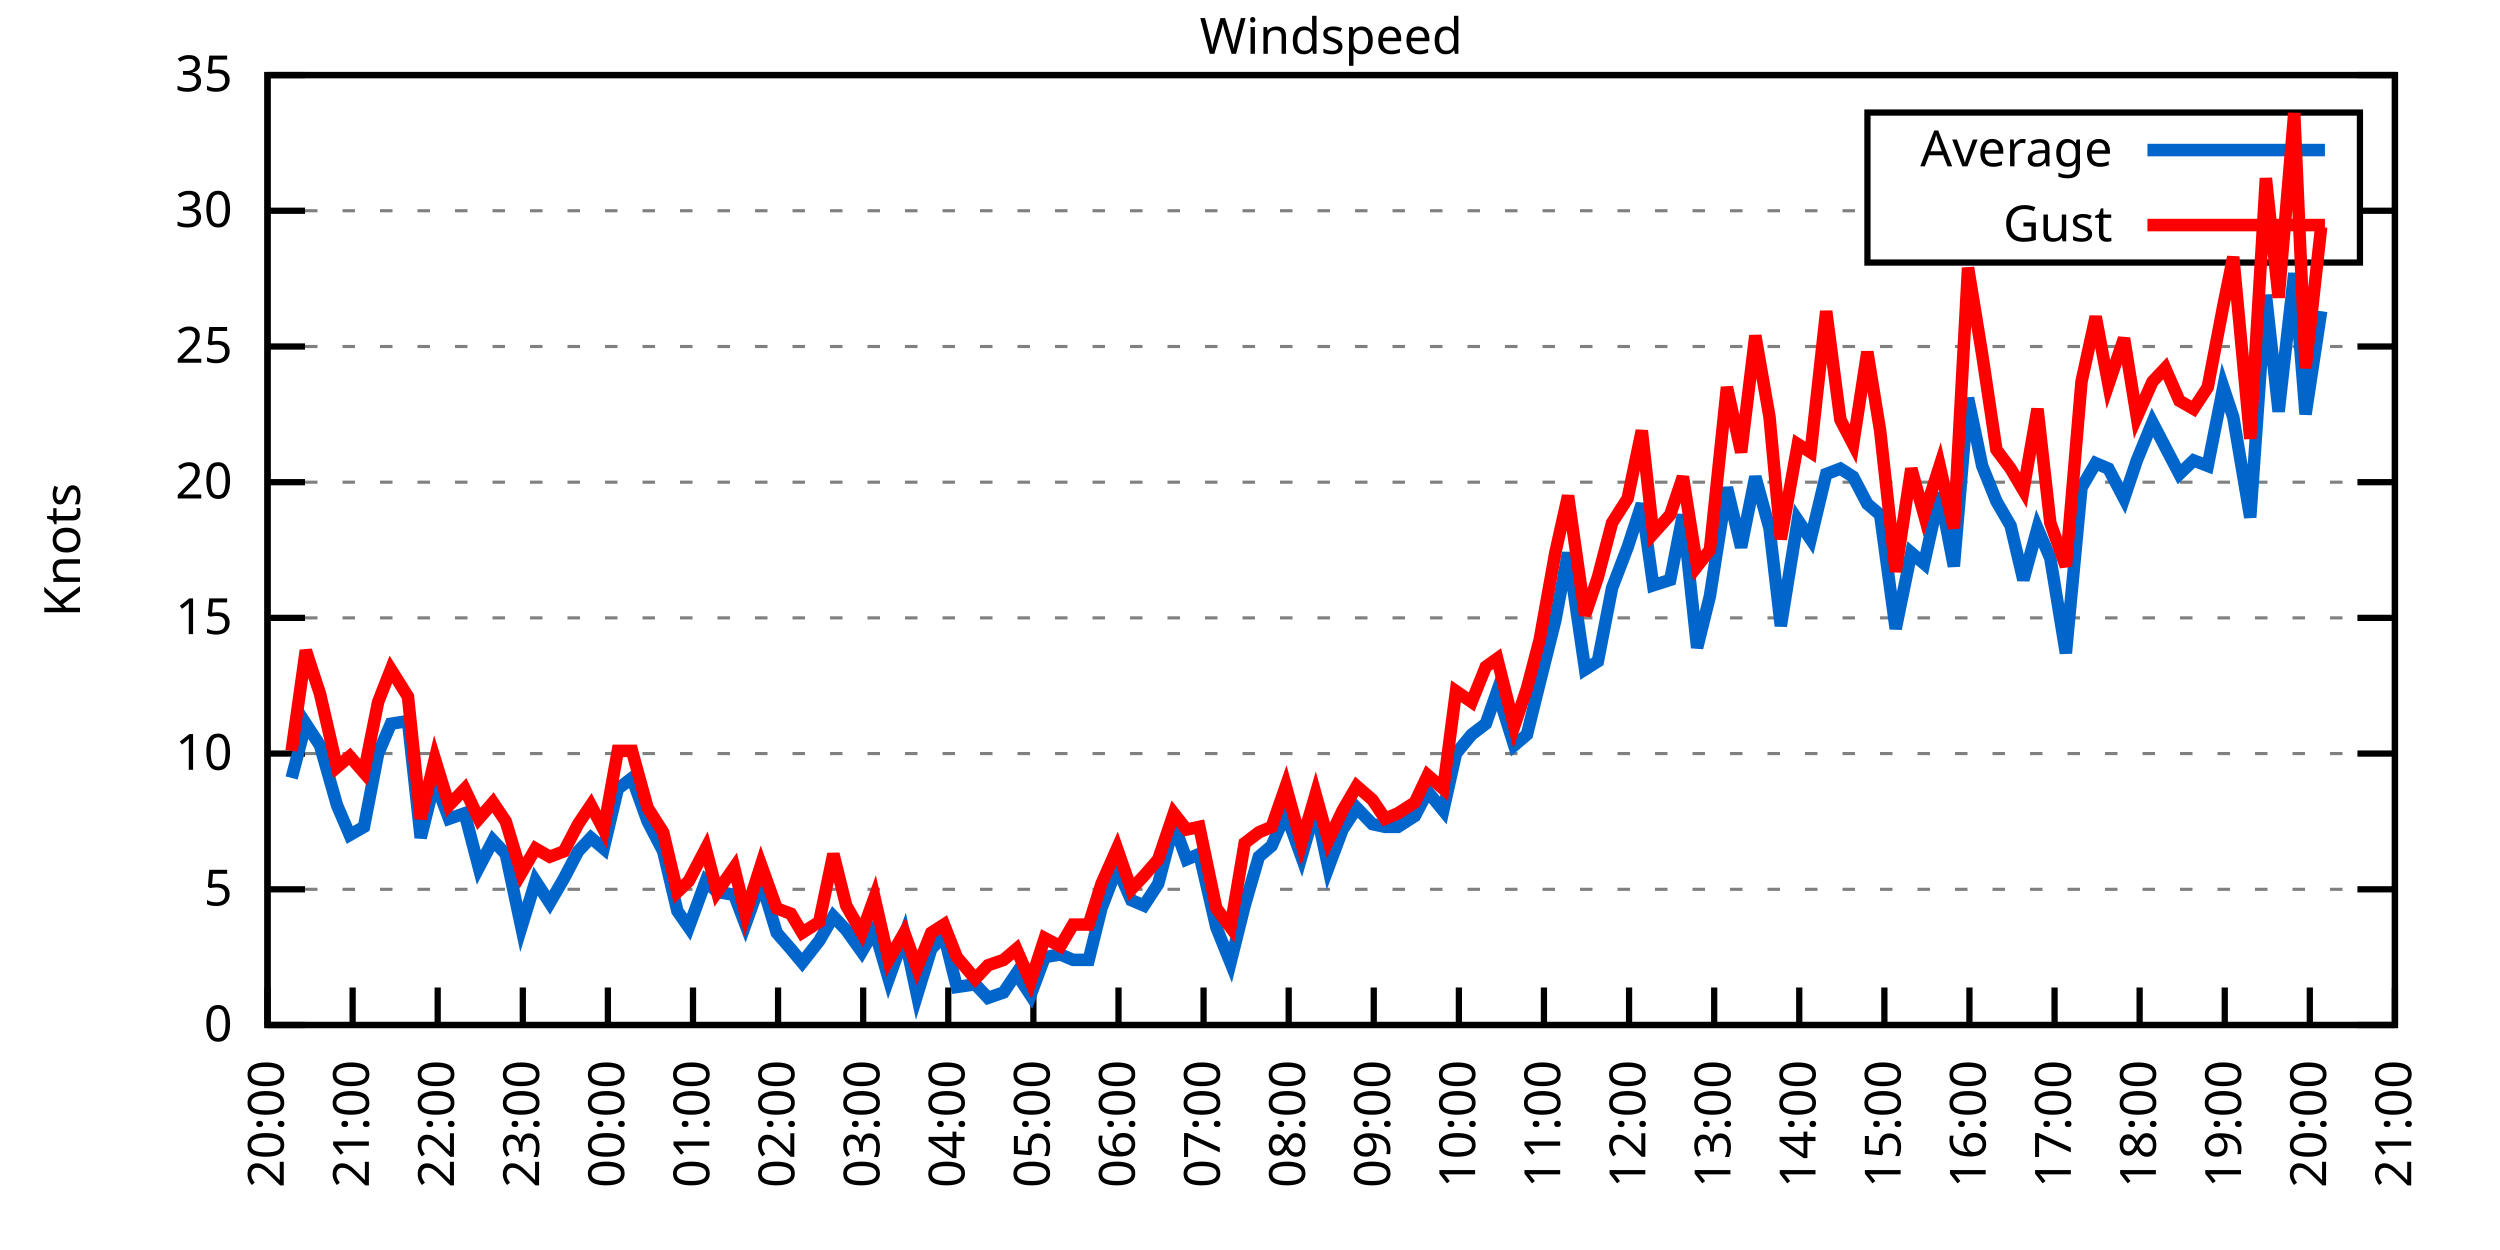
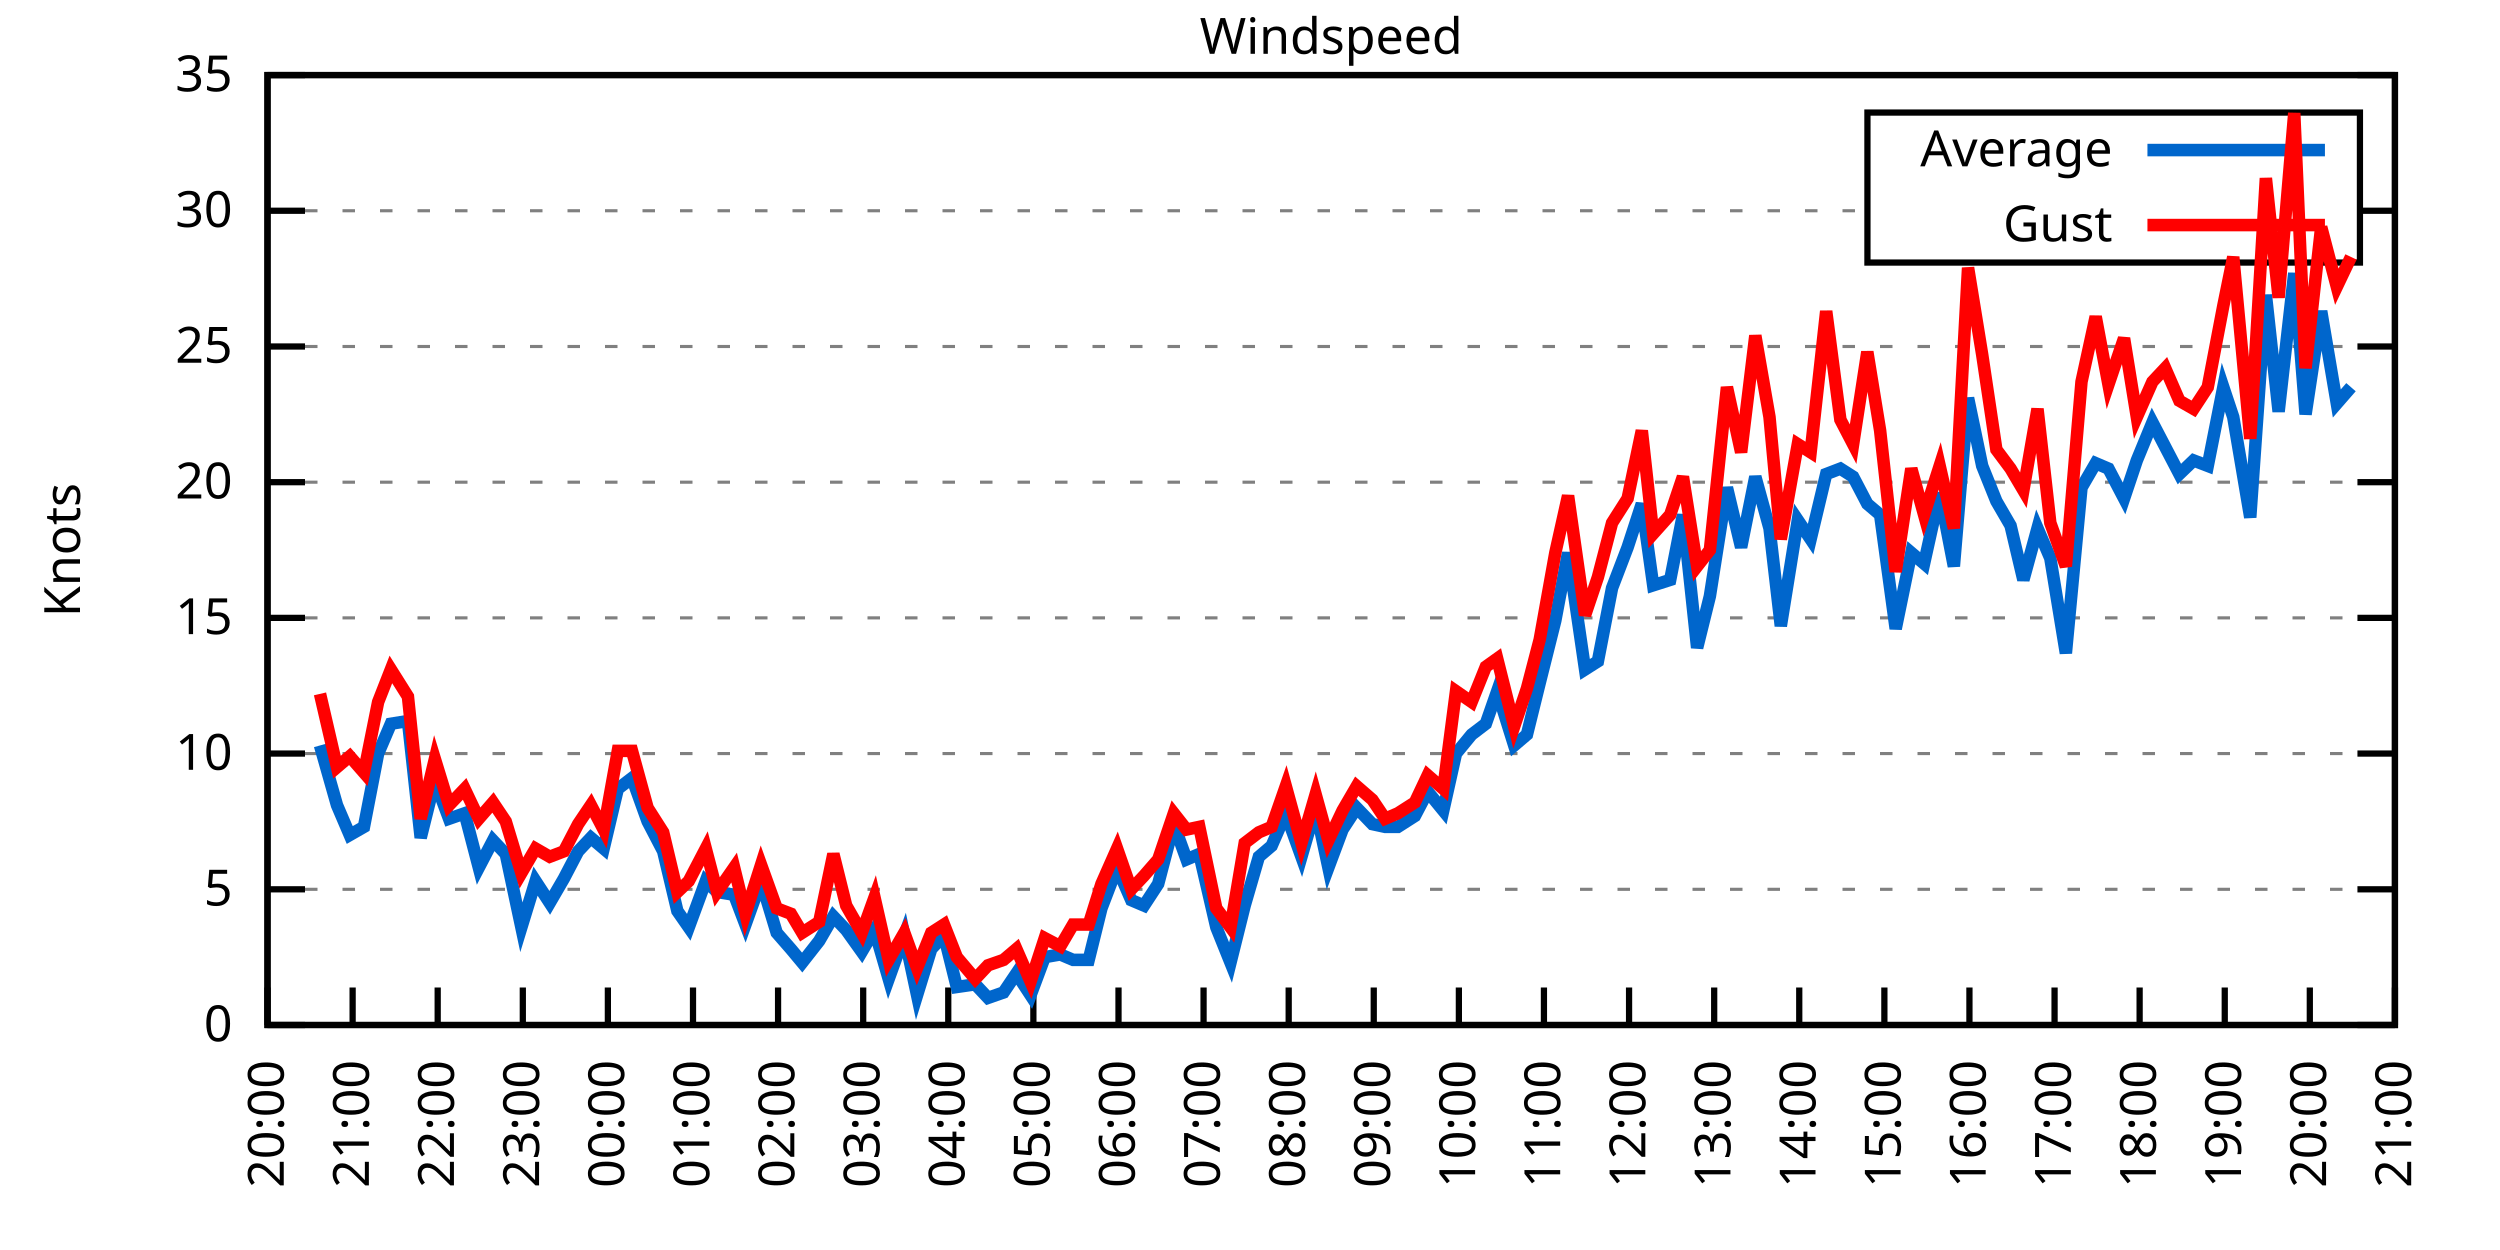
<svg xmlns="http://www.w3.org/2000/svg" xmlns:xlink="http://www.w3.org/1999/xlink" width="400" height="200" viewBox="0 0 400 200">
  <g id="gnuplot_canvas">
    <rect x="0" y="0" width="400" height="200" fill="none" />
    <defs>
      <circle id="gpDot" r="0.5" stroke-width="0.5" stroke="currentColor" />
      <path id="gpPt0" stroke-width="0.333" stroke="currentColor" d="M-1,0 h2 M0,-1 v2" />
      <path id="gpPt1" stroke-width="0.333" stroke="currentColor" d="M-1,-1 L1,1 M1,-1 L-1,1" />
      <path id="gpPt2" stroke-width="0.333" stroke="currentColor" d="M-1,0 L1,0 M0,-1 L0,1 M-1,-1 L1,1 M-1,1 L1,-1" />
      <rect id="gpPt3" stroke-width="0.333" stroke="currentColor" x="-1" y="-1" width="2" height="2" />
      <rect id="gpPt4" stroke-width="0.333" stroke="currentColor" fill="currentColor" x="-1" y="-1" width="2" height="2" />
      <circle id="gpPt5" stroke-width="0.333" stroke="currentColor" cx="0" cy="0" r="1" />
      <use xlink:href="#gpPt5" id="gpPt6" fill="currentColor" stroke="none" />
      <path id="gpPt7" stroke-width="0.333" stroke="currentColor" d="M0,-1.33 L-1.33,0.67 L1.33,0.67 z" />
      <use xlink:href="#gpPt7" id="gpPt8" fill="currentColor" stroke="none" />
      <use xlink:href="#gpPt7" id="gpPt9" stroke="currentColor" transform="rotate(180)" />
      <use xlink:href="#gpPt9" id="gpPt10" fill="currentColor" stroke="none" />
      <use xlink:href="#gpPt3" id="gpPt11" stroke="currentColor" transform="rotate(45)" />
      <use xlink:href="#gpPt11" id="gpPt12" fill="currentColor" stroke="none" />
      <path id="gpPt13" stroke-width="0.333" stroke="currentColor" d="M0,1.330 L1.265,0.411 L0.782,-1.067 L-0.782,-1.076 L-1.265,0.411 z" />
      <use xlink:href="#gpPt13" id="gpPt14" fill="currentColor" stroke="none" />
      <filter id="textbox" filterUnits="objectBoundingBox" x="0" y="0" height="1" width="1">
        <feFlood flood-color="white" flood-opacity="1" result="bgnd" />
        <feComposite in="SourceGraphic" in2="bgnd" operator="atop" />
      </filter>
      <filter id="greybox" filterUnits="objectBoundingBox" x="0" y="0" height="1" width="1">
        <feFlood flood-color="lightgrey" flood-opacity="1" result="grey" />
        <feComposite in="SourceGraphic" in2="grey" operator="atop" />
      </filter>
    </defs>
    <g fill="none" color="white" stroke="currentColor" stroke-width="1.00" stroke-linecap="butt" stroke-linejoin="miter">
</g>
    <g fill="none" color="black" stroke="currentColor" stroke-width="1.00" stroke-linecap="butt" stroke-linejoin="miter">
      <g stroke="none" shape-rendering="crispEdges">
        <polygon fill="rgb(255, 255, 255)" points="42.80,164.00 383.18,164.00 383.18,12.02 42.80,12.02 " />
      </g>
    </g>
    <g fill="none" color="black" stroke="currentColor" stroke-width="1.00" stroke-linecap="butt" stroke-linejoin="miter">
</g>
    <g fill="none" color="black" stroke="black" stroke-width="0.50" stroke-linecap="butt" stroke-linejoin="miter">
</g>
    <g fill="none" color="gray" stroke="currentColor" stroke-width="0.50" stroke-linecap="butt" stroke-linejoin="miter">
      <path stroke="gray" stroke-dasharray="2,4" class="gridline" d="M42.80,164.00 L383.19,164.00  " />
    </g>
    <g fill="none" color="gray" stroke="gray" stroke-width="1.00" stroke-linecap="butt" stroke-linejoin="miter">
</g>
    <g fill="none" color="black" stroke="currentColor" stroke-width="1.00" stroke-linecap="butt" stroke-linejoin="miter">
      <path stroke="black" d="M42.80,164.00 L48.80,164.00 M383.19,164.00 L377.19,164.00  " />
      <g transform="translate(37.20,166.60)" stroke="none" fill="black" font-family="Sans" font-size="8.00" text-anchor="end">
        <text>
          <tspan font-family="Sans"> 0</tspan>
        </text>
      </g>
    </g>
    <g fill="none" color="black" stroke="currentColor" stroke-width="1.00" stroke-linecap="butt" stroke-linejoin="miter">
</g>
    <g fill="none" color="black" stroke="black" stroke-width="0.50" stroke-linecap="butt" stroke-linejoin="miter">
</g>
    <g fill="none" color="gray" stroke="currentColor" stroke-width="0.50" stroke-linecap="butt" stroke-linejoin="miter">
      <path stroke="gray" stroke-dasharray="2,4" class="gridline" d="M42.80,142.29 L383.19,142.29  " />
    </g>
    <g fill="none" color="gray" stroke="gray" stroke-width="1.00" stroke-linecap="butt" stroke-linejoin="miter">
</g>
    <g fill="none" color="black" stroke="currentColor" stroke-width="1.00" stroke-linecap="butt" stroke-linejoin="miter">
      <path stroke="black" d="M42.80,142.29 L48.80,142.29 M383.19,142.29 L377.19,142.29  " />
      <g transform="translate(37.20,144.89)" stroke="none" fill="black" font-family="Sans" font-size="8.00" text-anchor="end">
        <text>
          <tspan font-family="Sans"> 5</tspan>
        </text>
      </g>
    </g>
    <g fill="none" color="black" stroke="currentColor" stroke-width="1.00" stroke-linecap="butt" stroke-linejoin="miter">
</g>
    <g fill="none" color="black" stroke="black" stroke-width="0.50" stroke-linecap="butt" stroke-linejoin="miter">
</g>
    <g fill="none" color="gray" stroke="currentColor" stroke-width="0.50" stroke-linecap="butt" stroke-linejoin="miter">
      <path stroke="gray" stroke-dasharray="2,4" class="gridline" d="M42.80,120.57 L383.19,120.57  " />
    </g>
    <g fill="none" color="gray" stroke="gray" stroke-width="1.00" stroke-linecap="butt" stroke-linejoin="miter">
</g>
    <g fill="none" color="black" stroke="currentColor" stroke-width="1.00" stroke-linecap="butt" stroke-linejoin="miter">
      <path stroke="black" d="M42.80,120.57 L48.80,120.57 M383.19,120.57 L377.19,120.57  " />
      <g transform="translate(37.20,123.17)" stroke="none" fill="black" font-family="Sans" font-size="8.00" text-anchor="end">
        <text>
          <tspan font-family="Sans"> 10</tspan>
        </text>
      </g>
    </g>
    <g fill="none" color="black" stroke="currentColor" stroke-width="1.00" stroke-linecap="butt" stroke-linejoin="miter">
</g>
    <g fill="none" color="black" stroke="black" stroke-width="0.50" stroke-linecap="butt" stroke-linejoin="miter">
</g>
    <g fill="none" color="gray" stroke="currentColor" stroke-width="0.50" stroke-linecap="butt" stroke-linejoin="miter">
      <path stroke="gray" stroke-dasharray="2,4" class="gridline" d="M42.80,98.86 L383.19,98.86  " />
    </g>
    <g fill="none" color="gray" stroke="gray" stroke-width="1.00" stroke-linecap="butt" stroke-linejoin="miter">
</g>
    <g fill="none" color="black" stroke="currentColor" stroke-width="1.00" stroke-linecap="butt" stroke-linejoin="miter">
      <path stroke="black" d="M42.80,98.86 L48.80,98.86 M383.19,98.86 L377.19,98.86  " />
      <g transform="translate(37.20,101.46)" stroke="none" fill="black" font-family="Sans" font-size="8.00" text-anchor="end">
        <text>
          <tspan font-family="Sans"> 15</tspan>
        </text>
      </g>
    </g>
    <g fill="none" color="black" stroke="currentColor" stroke-width="1.00" stroke-linecap="butt" stroke-linejoin="miter">
</g>
    <g fill="none" color="black" stroke="black" stroke-width="0.50" stroke-linecap="butt" stroke-linejoin="miter">
</g>
    <g fill="none" color="gray" stroke="currentColor" stroke-width="0.50" stroke-linecap="butt" stroke-linejoin="miter">
      <path stroke="gray" stroke-dasharray="2,4" class="gridline" d="M42.80,77.15 L383.19,77.15  " />
    </g>
    <g fill="none" color="gray" stroke="gray" stroke-width="1.00" stroke-linecap="butt" stroke-linejoin="miter">
</g>
    <g fill="none" color="black" stroke="currentColor" stroke-width="1.00" stroke-linecap="butt" stroke-linejoin="miter">
      <path stroke="black" d="M42.80,77.15 L48.80,77.15 M383.19,77.15 L377.19,77.15  " />
      <g transform="translate(37.20,79.75)" stroke="none" fill="black" font-family="Sans" font-size="8.00" text-anchor="end">
        <text>
          <tspan font-family="Sans"> 20</tspan>
        </text>
      </g>
    </g>
    <g fill="none" color="black" stroke="currentColor" stroke-width="1.00" stroke-linecap="butt" stroke-linejoin="miter">
</g>
    <g fill="none" color="black" stroke="black" stroke-width="0.50" stroke-linecap="butt" stroke-linejoin="miter">
</g>
    <g fill="none" color="gray" stroke="currentColor" stroke-width="0.50" stroke-linecap="butt" stroke-linejoin="miter">
      <path stroke="gray" stroke-dasharray="2,4" class="gridline" d="M42.80,55.44 L383.19,55.44  " />
    </g>
    <g fill="none" color="gray" stroke="gray" stroke-width="1.00" stroke-linecap="butt" stroke-linejoin="miter">
</g>
    <g fill="none" color="black" stroke="currentColor" stroke-width="1.00" stroke-linecap="butt" stroke-linejoin="miter">
      <path stroke="black" d="M42.80,55.44 L48.80,55.44 M383.19,55.44 L377.19,55.44  " />
      <g transform="translate(37.20,58.04)" stroke="none" fill="black" font-family="Sans" font-size="8.00" text-anchor="end">
        <text>
          <tspan font-family="Sans"> 25</tspan>
        </text>
      </g>
    </g>
    <g fill="none" color="black" stroke="currentColor" stroke-width="1.00" stroke-linecap="butt" stroke-linejoin="miter">
</g>
    <g fill="none" color="black" stroke="black" stroke-width="0.50" stroke-linecap="butt" stroke-linejoin="miter">
</g>
    <g fill="none" color="gray" stroke="currentColor" stroke-width="0.50" stroke-linecap="butt" stroke-linejoin="miter">
      <path stroke="gray" stroke-dasharray="2,4" class="gridline" d="M42.80,33.72 L298.79,33.72 M377.59,33.72 L383.19,33.72  " />
    </g>
    <g fill="none" color="gray" stroke="gray" stroke-width="1.00" stroke-linecap="butt" stroke-linejoin="miter">
</g>
    <g fill="none" color="black" stroke="currentColor" stroke-width="1.00" stroke-linecap="butt" stroke-linejoin="miter">
      <path stroke="black" d="M42.80,33.72 L48.80,33.72 M383.19,33.72 L377.19,33.72  " />
      <g transform="translate(37.20,36.32)" stroke="none" fill="black" font-family="Sans" font-size="8.00" text-anchor="end">
        <text>
          <tspan font-family="Sans"> 30</tspan>
        </text>
      </g>
    </g>
    <g fill="none" color="black" stroke="currentColor" stroke-width="1.00" stroke-linecap="butt" stroke-linejoin="miter">
</g>
    <g fill="none" color="black" stroke="black" stroke-width="0.50" stroke-linecap="butt" stroke-linejoin="miter">
</g>
    <g fill="none" color="gray" stroke="currentColor" stroke-width="0.50" stroke-linecap="butt" stroke-linejoin="miter">
      <path stroke="gray" stroke-dasharray="2,4" class="gridline" d="M42.80,12.01 L383.19,12.01  " />
    </g>
    <g fill="none" color="gray" stroke="gray" stroke-width="1.00" stroke-linecap="butt" stroke-linejoin="miter">
</g>
    <g fill="none" color="black" stroke="currentColor" stroke-width="1.00" stroke-linecap="butt" stroke-linejoin="miter">
      <path stroke="black" d="M42.80,12.01 L48.80,12.01 M383.19,12.01 L377.19,12.01  " />
      <g transform="translate(37.20,14.61)" stroke="none" fill="black" font-family="Sans" font-size="8.00" text-anchor="end">
        <text>
          <tspan font-family="Sans"> 35</tspan>
        </text>
      </g>
    </g>
    <g fill="none" color="black" stroke="currentColor" stroke-width="1.00" stroke-linecap="butt" stroke-linejoin="miter">
      <path stroke="black" d="M42.80,164.00 L42.80,158.00  " />
      <g transform="translate(45.40,169.60) rotate(270.00)" stroke="none" fill="black" font-family="Sans" font-size="8.00" text-anchor="end">
        <text>
          <tspan font-family="Sans">20:00</tspan>
        </text>
      </g>
    </g>
    <g fill="none" color="black" stroke="currentColor" stroke-width="1.00" stroke-linecap="butt" stroke-linejoin="miter">
      <path stroke="black" d="M56.42,164.00 L56.42,158.00  " />
      <g transform="translate(59.02,169.60) rotate(270.00)" stroke="none" fill="black" font-family="Sans" font-size="8.00" text-anchor="end">
        <text>
          <tspan font-family="Sans">21:00</tspan>
        </text>
      </g>
    </g>
    <g fill="none" color="black" stroke="currentColor" stroke-width="1.00" stroke-linecap="butt" stroke-linejoin="miter">
      <path stroke="black" d="M70.03,164.00 L70.03,158.00  " />
      <g transform="translate(72.63,169.60) rotate(270.00)" stroke="none" fill="black" font-family="Sans" font-size="8.00" text-anchor="end">
        <text>
          <tspan font-family="Sans">22:00</tspan>
        </text>
      </g>
    </g>
    <g fill="none" color="black" stroke="currentColor" stroke-width="1.00" stroke-linecap="butt" stroke-linejoin="miter">
      <path stroke="black" d="M83.65,164.00 L83.65,158.00  " />
      <g transform="translate(86.25,169.60) rotate(270.00)" stroke="none" fill="black" font-family="Sans" font-size="8.00" text-anchor="end">
        <text>
          <tspan font-family="Sans">23:00</tspan>
        </text>
      </g>
    </g>
    <g fill="none" color="black" stroke="currentColor" stroke-width="1.00" stroke-linecap="butt" stroke-linejoin="miter">
      <path stroke="black" d="M97.26,164.00 L97.26,158.00  " />
      <g transform="translate(99.86,169.60) rotate(270.00)" stroke="none" fill="black" font-family="Sans" font-size="8.00" text-anchor="end">
        <text>
          <tspan font-family="Sans">00:00</tspan>
        </text>
      </g>
    </g>
    <g fill="none" color="black" stroke="currentColor" stroke-width="1.00" stroke-linecap="butt" stroke-linejoin="miter">
      <path stroke="black" d="M110.88,164.00 L110.88,158.00  " />
      <g transform="translate(113.48,169.60) rotate(270.00)" stroke="none" fill="black" font-family="Sans" font-size="8.00" text-anchor="end">
        <text>
          <tspan font-family="Sans">01:00</tspan>
        </text>
      </g>
    </g>
    <g fill="none" color="black" stroke="currentColor" stroke-width="1.00" stroke-linecap="butt" stroke-linejoin="miter">
      <path stroke="black" d="M124.49,164.00 L124.49,158.00  " />
      <g transform="translate(127.09,169.60) rotate(270.00)" stroke="none" fill="black" font-family="Sans" font-size="8.00" text-anchor="end">
        <text>
          <tspan font-family="Sans">02:00</tspan>
        </text>
      </g>
    </g>
    <g fill="none" color="black" stroke="currentColor" stroke-width="1.00" stroke-linecap="butt" stroke-linejoin="miter">
      <path stroke="black" d="M138.11,164.00 L138.11,158.00  " />
      <g transform="translate(140.71,169.60) rotate(270.00)" stroke="none" fill="black" font-family="Sans" font-size="8.00" text-anchor="end">
        <text>
          <tspan font-family="Sans">03:00</tspan>
        </text>
      </g>
    </g>
    <g fill="none" color="black" stroke="currentColor" stroke-width="1.00" stroke-linecap="butt" stroke-linejoin="miter">
      <path stroke="black" d="M151.72,164.00 L151.72,158.00  " />
      <g transform="translate(154.32,169.60) rotate(270.00)" stroke="none" fill="black" font-family="Sans" font-size="8.00" text-anchor="end">
        <text>
          <tspan font-family="Sans">04:00</tspan>
        </text>
      </g>
    </g>
    <g fill="none" color="black" stroke="currentColor" stroke-width="1.00" stroke-linecap="butt" stroke-linejoin="miter">
      <path stroke="black" d="M165.34,164.00 L165.34,158.00  " />
      <g transform="translate(167.94,169.60) rotate(270.00)" stroke="none" fill="black" font-family="Sans" font-size="8.00" text-anchor="end">
        <text>
          <tspan font-family="Sans">05:00</tspan>
        </text>
      </g>
    </g>
    <g fill="none" color="black" stroke="currentColor" stroke-width="1.00" stroke-linecap="butt" stroke-linejoin="miter">
      <path stroke="black" d="M178.96,164.00 L178.96,158.00  " />
      <g transform="translate(181.56,169.60) rotate(270.00)" stroke="none" fill="black" font-family="Sans" font-size="8.00" text-anchor="end">
        <text>
          <tspan font-family="Sans">06:00</tspan>
        </text>
      </g>
    </g>
    <g fill="none" color="black" stroke="currentColor" stroke-width="1.00" stroke-linecap="butt" stroke-linejoin="miter">
      <path stroke="black" d="M192.57,164.00 L192.57,158.00  " />
      <g transform="translate(195.17,169.60) rotate(270.00)" stroke="none" fill="black" font-family="Sans" font-size="8.00" text-anchor="end">
        <text>
          <tspan font-family="Sans">07:00</tspan>
        </text>
      </g>
    </g>
    <g fill="none" color="black" stroke="currentColor" stroke-width="1.00" stroke-linecap="butt" stroke-linejoin="miter">
      <path stroke="black" d="M206.19,164.00 L206.19,158.00  " />
      <g transform="translate(208.79,169.60) rotate(270.00)" stroke="none" fill="black" font-family="Sans" font-size="8.00" text-anchor="end">
        <text>
          <tspan font-family="Sans">08:00</tspan>
        </text>
      </g>
    </g>
    <g fill="none" color="black" stroke="currentColor" stroke-width="1.00" stroke-linecap="butt" stroke-linejoin="miter">
      <path stroke="black" d="M219.80,164.00 L219.80,158.00  " />
      <g transform="translate(222.40,169.60) rotate(270.00)" stroke="none" fill="black" font-family="Sans" font-size="8.00" text-anchor="end">
        <text>
          <tspan font-family="Sans">09:00</tspan>
        </text>
      </g>
    </g>
    <g fill="none" color="black" stroke="currentColor" stroke-width="1.00" stroke-linecap="butt" stroke-linejoin="miter">
      <path stroke="black" d="M233.42,164.00 L233.42,158.00  " />
      <g transform="translate(236.02,169.60) rotate(270.00)" stroke="none" fill="black" font-family="Sans" font-size="8.00" text-anchor="end">
        <text>
          <tspan font-family="Sans">10:00</tspan>
        </text>
      </g>
    </g>
    <g fill="none" color="black" stroke="currentColor" stroke-width="1.00" stroke-linecap="butt" stroke-linejoin="miter">
      <path stroke="black" d="M247.03,164.00 L247.03,158.00  " />
      <g transform="translate(249.63,169.60) rotate(270.00)" stroke="none" fill="black" font-family="Sans" font-size="8.00" text-anchor="end">
        <text>
          <tspan font-family="Sans">11:00</tspan>
        </text>
      </g>
    </g>
    <g fill="none" color="black" stroke="currentColor" stroke-width="1.00" stroke-linecap="butt" stroke-linejoin="miter">
      <path stroke="black" d="M260.65,164.00 L260.65,158.00  " />
      <g transform="translate(263.25,169.60) rotate(270.00)" stroke="none" fill="black" font-family="Sans" font-size="8.00" text-anchor="end">
        <text>
          <tspan font-family="Sans">12:00</tspan>
        </text>
      </g>
    </g>
    <g fill="none" color="black" stroke="currentColor" stroke-width="1.00" stroke-linecap="butt" stroke-linejoin="miter">
      <path stroke="black" d="M274.27,164.00 L274.27,158.00  " />
      <g transform="translate(276.87,169.60) rotate(270.00)" stroke="none" fill="black" font-family="Sans" font-size="8.00" text-anchor="end">
        <text>
          <tspan font-family="Sans">13:00</tspan>
        </text>
      </g>
    </g>
    <g fill="none" color="black" stroke="currentColor" stroke-width="1.00" stroke-linecap="butt" stroke-linejoin="miter">
      <path stroke="black" d="M287.88,164.00 L287.88,158.00  " />
      <g transform="translate(290.48,169.60) rotate(270.00)" stroke="none" fill="black" font-family="Sans" font-size="8.00" text-anchor="end">
        <text>
          <tspan font-family="Sans">14:00</tspan>
        </text>
      </g>
    </g>
    <g fill="none" color="black" stroke="currentColor" stroke-width="1.00" stroke-linecap="butt" stroke-linejoin="miter">
      <path stroke="black" d="M301.50,164.00 L301.50,158.00  " />
      <g transform="translate(304.10,169.60) rotate(270.00)" stroke="none" fill="black" font-family="Sans" font-size="8.00" text-anchor="end">
        <text>
          <tspan font-family="Sans">15:00</tspan>
        </text>
      </g>
    </g>
    <g fill="none" color="black" stroke="currentColor" stroke-width="1.00" stroke-linecap="butt" stroke-linejoin="miter">
      <path stroke="black" d="M315.11,164.00 L315.11,158.00  " />
      <g transform="translate(317.71,169.60) rotate(270.00)" stroke="none" fill="black" font-family="Sans" font-size="8.00" text-anchor="end">
        <text>
          <tspan font-family="Sans">16:00</tspan>
        </text>
      </g>
    </g>
    <g fill="none" color="black" stroke="currentColor" stroke-width="1.00" stroke-linecap="butt" stroke-linejoin="miter">
      <path stroke="black" d="M328.73,164.00 L328.73,158.00  " />
      <g transform="translate(331.33,169.60) rotate(270.00)" stroke="none" fill="black" font-family="Sans" font-size="8.00" text-anchor="end">
        <text>
          <tspan font-family="Sans">17:00</tspan>
        </text>
      </g>
    </g>
    <g fill="none" color="black" stroke="currentColor" stroke-width="1.00" stroke-linecap="butt" stroke-linejoin="miter">
      <path stroke="black" d="M342.34,164.00 L342.34,158.00  " />
      <g transform="translate(344.94,169.60) rotate(270.00)" stroke="none" fill="black" font-family="Sans" font-size="8.00" text-anchor="end">
        <text>
          <tspan font-family="Sans">18:00</tspan>
        </text>
      </g>
    </g>
    <g fill="none" color="black" stroke="currentColor" stroke-width="1.00" stroke-linecap="butt" stroke-linejoin="miter">
      <path stroke="black" d="M355.96,164.00 L355.96,158.00  " />
      <g transform="translate(358.56,169.60) rotate(270.00)" stroke="none" fill="black" font-family="Sans" font-size="8.00" text-anchor="end">
        <text>
          <tspan font-family="Sans">19:00</tspan>
        </text>
      </g>
    </g>
    <g fill="none" color="black" stroke="currentColor" stroke-width="1.00" stroke-linecap="butt" stroke-linejoin="miter">
      <path stroke="black" d="M369.57,164.00 L369.57,158.00  " />
      <g transform="translate(372.17,169.60) rotate(270.00)" stroke="none" fill="black" font-family="Sans" font-size="8.00" text-anchor="end">
        <text>
          <tspan font-family="Sans">20:00</tspan>
        </text>
      </g>
    </g>
    <g fill="none" color="black" stroke="currentColor" stroke-width="1.00" stroke-linecap="butt" stroke-linejoin="miter">
      <path stroke="black" d="M383.19,164.00 L383.19,158.00  " />
      <g transform="translate(385.79,169.60) rotate(270.00)" stroke="none" fill="black" font-family="Sans" font-size="8.00" text-anchor="end">
        <text>
          <tspan font-family="Sans">21:00</tspan>
        </text>
      </g>
    </g>
    <g fill="none" color="black" stroke="currentColor" stroke-width="1.00" stroke-linecap="butt" stroke-linejoin="miter">
</g>
    <g fill="none" color="black" stroke="currentColor" stroke-width="1.00" stroke-linecap="butt" stroke-linejoin="miter">
      <path stroke="black" d="M42.80,12.01 L42.80,164.00 L383.19,164.00 L383.19,12.01 L42.80,12.01 Z  " />
    </g>
    <g fill="none" color="black" stroke="currentColor" stroke-width="1.00" stroke-linecap="butt" stroke-linejoin="miter">
</g>
    <g fill="none" color="black" stroke="currentColor" stroke-width="1.00" stroke-linecap="butt" stroke-linejoin="miter">
      <path stroke="black" d="M298.79,42.01 L298.79,18.01 L377.59,18.01 L377.59,42.01 L298.79,42.01 Z  " />
    </g>
    <g id="Windspeed_plot_1">
      <g fill="none" color="white" stroke="black" stroke-width="2.00" stroke-linecap="butt" stroke-linejoin="miter">
</g>
      <g fill="none" color="black" stroke="currentColor" stroke-width="2.00" stroke-linecap="butt" stroke-linejoin="miter">
        <g transform="translate(337.99,26.61)" stroke="none" fill="black" font-family="Sans" font-size="8.00" text-anchor="end">
          <text>
            <tspan font-family="Sans">Average</tspan>
          </text>
        </g>
      </g>
      <g fill="none" color="black" stroke="currentColor" stroke-width="2.00" stroke-linecap="butt" stroke-linejoin="miter">
-         <path stroke="rgb(  0, 102, 204)" d="M343.59,24.01 L371.99,24.01 M46.66,124.48 L48.93,115.80 L51.20,119.27 L53.92,128.83 L55.96,133.60 L58.23,132.30   L60.50,120.57 L62.54,115.80 L65.27,115.36 L67.31,134.04 L69.58,124.92 L71.85,131.00 L74.34,130.13 L76.61,138.81   L78.88,134.47 L80.92,136.64 L83.42,148.37 L85.69,140.98 L87.96,144.46 L90.23,140.55 L92.50,136.21 L94.54,134.04   L96.58,135.77 L98.85,126.22 L101.12,124.48 L103.62,131.43 L106.11,136.21 L108.38,145.76 L110.20,148.37 L112.92,140.98   L114.74,142.72 L117.46,143.16 L119.27,147.93 L121.77,140.98 L124.27,149.24 L126.54,151.84 L128.35,154.01 L131.07,150.54   L133.34,146.63 L135.39,148.80 L137.88,152.28 L139.92,148.80 L142.19,156.62 L144.69,149.67 L146.73,159.22 L149.00,151.84   L151.04,149.67 L153.09,157.92 L156.04,157.49 L158.08,159.66 L160.57,158.79 L162.62,155.75 L164.89,159.22 L167.16,153.14   L169.65,152.71 L171.69,153.58 L174.19,153.58 L176.23,145.33 L178.73,138.81 L181.00,144.02 L183.04,144.89 L185.31,141.42   L187.81,131.86 L189.85,137.51 L191.89,136.64 L194.61,148.37 L196.88,154.01 L199.15,144.89 L201.42,137.08 L203.46,135.34   L205.73,130.13 L208.23,137.08 L210.50,129.26 L212.54,138.81 L214.81,132.73 L217.08,129.26 L219.58,131.86 L221.62,132.30   L223.66,132.30 L226.38,130.56 L228.43,126.65 L230.92,129.69 L232.96,120.57 L235.46,117.53 L237.73,115.80 L239.55,110.59   L242.27,119.27 L244.31,117.53 L246.35,109.28 L248.85,99.30 L250.89,88.44 L253.61,107.11 L255.66,105.81 L257.93,94.08   L260.42,87.57 L262.69,80.62 L264.51,93.65 L267.23,92.78 L269.27,82.36 L271.54,103.64 L273.58,95.39 L276.31,78.02   L278.58,87.57 L280.85,76.28 L283.12,84.53 L284.93,100.16 L287.65,83.23 L289.70,86.27 L292.19,75.85 L294.46,74.98   L296.50,76.28 L298.77,80.62 L300.82,82.36 L303.31,100.60 L305.81,88.44 L307.85,90.18 L310.35,78.89 L312.62,90.61   L314.89,63.69 L317.15,74.54 L319.42,80.19 L321.69,84.10 L323.74,92.78 L326.00,84.53 L328.05,89.31 L330.54,104.51   L333.04,78.02 L335.31,74.11 L337.35,74.98 L339.85,79.75 L341.89,73.67 L344.39,67.59 L346.43,71.50 L348.70,75.85   L350.97,73.67 L353.24,74.54 L355.73,61.95 L357.32,66.73 L360.04,82.79 L362.54,47.18 L364.58,65.86 L367.08,43.71   L368.89,66.29 L371.39,49.79  " />
+         <path stroke="rgb(  0, 102, 204)" d="M343.59,24.01 L371.99,24.01 M51.20,119.27 L53.92,128.83 L55.96,133.60 L58.23,132.30 L60.50,120.57 L62.54,115.80   L65.27,115.36 L67.31,134.04 L69.58,124.92 L71.85,131.00 L74.34,130.13 L76.61,138.81 L78.88,134.47 L80.92,136.64   L83.42,148.37 L85.69,140.98 L87.96,144.46 L90.23,140.55 L92.50,136.21 L94.54,134.04 L96.58,135.77 L98.85,126.22   L101.12,124.48 L103.62,131.43 L106.11,136.21 L108.38,145.76 L110.20,148.37 L112.92,140.98 L114.74,142.72 L117.46,143.16   L119.27,147.93 L121.77,140.98 L124.27,149.24 L126.54,151.84 L128.35,154.01 L131.07,150.54 L133.34,146.63 L135.39,148.80   L137.88,152.28 L139.92,148.80 L142.19,156.62 L144.69,149.67 L146.73,159.22 L149.00,151.84 L151.04,149.67 L153.09,157.92   L156.04,157.49 L158.08,159.66 L160.57,158.79 L162.62,155.75 L164.89,159.22 L167.16,153.14 L169.65,152.71 L171.69,153.58   L174.19,153.58 L176.23,145.33 L178.73,138.81 L181.00,144.02 L183.04,144.89 L185.31,141.42 L187.81,131.86 L189.85,137.51   L191.89,136.64 L194.61,148.37 L196.88,154.01 L199.15,144.89 L201.42,137.08 L203.46,135.34 L205.73,130.13 L208.23,137.08   L210.50,129.26 L212.54,138.81 L214.81,132.73 L217.08,129.26 L219.58,131.86 L221.62,132.30 L223.66,132.30 L226.38,130.56   L228.43,126.65 L230.92,129.69 L232.96,120.57 L235.46,117.53 L237.73,115.80 L239.55,110.59 L242.27,119.27 L244.31,117.53   L246.35,109.28 L248.85,99.30 L250.89,88.44 L253.61,107.11 L255.66,105.81 L257.93,94.08 L260.42,87.57 L262.69,80.62   L264.51,93.65 L267.23,92.78 L269.27,82.36 L271.54,103.64 L273.58,95.39 L276.31,78.02 L278.58,87.57 L280.85,76.28   L283.12,84.53 L284.93,100.16 L287.65,83.23 L289.70,86.27 L292.19,75.85 L294.46,74.98 L296.50,76.28 L298.77,80.62   L300.82,82.36 L303.31,100.60 L305.81,88.44 L307.85,90.18 L310.35,78.89 L312.62,90.61 L314.89,63.69 L317.15,74.54   L319.42,80.19 L321.69,84.10 L323.74,92.78 L326.00,84.53 L328.05,89.31 L330.54,104.51 L333.04,78.02 L335.31,74.11   L337.35,74.98 L339.85,79.75 L341.89,73.67 L344.39,67.59 L346.43,71.50 L348.70,75.85 L350.97,73.67 L353.24,74.54   L355.73,61.95 L357.32,66.73 L360.04,82.79 L362.54,47.18 L364.58,65.86 L367.08,43.71 L368.89,66.29 L371.39,49.79   L373.89,64.56 L376.16,61.95  " />
      </g>
    </g>
    <g id="Windspeed_plot_2">
      <g fill="none" color="black" stroke="currentColor" stroke-width="2.00" stroke-linecap="butt" stroke-linejoin="miter">
        <g transform="translate(337.99,38.61)" stroke="none" fill="black" font-family="Sans" font-size="8.00" text-anchor="end">
          <text>
            <tspan font-family="Sans">Gust</tspan>
          </text>
        </g>
      </g>
      <g fill="none" color="black" stroke="currentColor" stroke-width="2.00" stroke-linecap="butt" stroke-linejoin="miter">
-         <path stroke="rgb(255,   0,   0)" d="M343.59,36.01 L371.99,36.01 M46.66,120.14 L48.93,104.07 L51.20,111.02 L53.92,122.75 L55.96,121.01 L58.23,123.61   L60.50,112.32 L62.54,107.11 L65.27,111.45 L67.31,131.00 L69.58,121.44 L71.85,128.83 L74.34,126.22 L76.61,131.00   L78.88,128.39 L80.92,131.43 L83.42,139.68 L85.69,135.77 L87.96,137.08 L90.23,136.21 L92.50,131.86 L94.54,128.83   L96.58,132.73 L98.85,120.14 L101.12,120.14 L103.62,129.26 L106.11,133.17 L108.38,142.72 L110.20,140.98 L112.92,135.77   L114.74,142.72 L117.46,138.81 L119.27,146.20 L121.77,138.38 L124.27,145.33 L126.54,146.20 L128.35,149.24 L131.07,147.50   L133.34,136.64 L135.39,144.89 L137.88,149.24 L139.92,143.59 L142.19,153.58 L144.69,149.24 L146.73,154.88 L149.00,149.24   L151.04,147.93 L153.09,153.14 L156.04,156.62 L158.08,154.45 L160.57,153.58 L162.62,151.84 L164.89,157.05 L167.16,150.10   L169.65,151.41 L171.69,147.93 L174.19,147.93 L176.23,141.42 L178.73,135.77 L181.00,142.29 L183.04,140.12 L185.31,137.51   L187.81,130.13 L189.85,132.73 L191.89,132.30 L194.61,145.33 L196.88,148.37 L199.15,134.90 L201.42,133.17 L203.46,132.30   L205.73,125.79 L208.23,134.90 L210.50,127.09 L212.54,134.47 L214.81,129.69 L217.08,125.79 L219.58,127.96 L221.62,131.00   L223.66,130.13 L226.38,128.39 L228.43,124.05 L230.92,126.22 L232.96,110.59 L235.46,112.32 L237.73,106.68 L239.55,105.38   L242.27,116.23 L244.31,110.15 L246.35,102.34 L248.85,88.44 L250.89,79.32 L253.61,98.43 L255.66,92.35 L257.93,83.66   L260.42,79.75 L262.69,68.90 L264.51,85.40 L267.23,82.36 L269.27,76.28 L271.54,90.61 L273.58,88.00 L276.31,61.95   L278.58,72.37 L280.85,53.70 L283.12,66.73 L284.93,86.27 L287.65,71.07 L289.70,72.37 L292.19,49.79 L294.46,67.16   L296.50,71.07 L298.77,56.30 L300.82,68.90 L303.31,91.48 L305.81,74.98 L307.85,82.36 L310.35,74.54 L312.62,84.53   L314.89,42.84 L317.15,56.74 L319.42,71.94 L321.69,74.98 L323.74,78.45 L326.00,65.42 L328.05,83.66 L330.54,90.61   L333.04,61.08 L335.31,50.66 L337.35,61.52 L339.85,54.13 L341.89,66.73 L344.39,61.08 L346.43,58.91 L348.70,64.12   L350.97,65.42 L353.24,61.95 L355.73,48.92 L357.32,41.11 L360.04,70.20 L362.54,28.51 L364.58,47.62 L367.08,18.09   L368.89,58.91 L371.39,36.33  " />
+         <path stroke="rgb(255,   0,   0)" d="M343.59,36.01 L371.99,36.01 M51.20,111.02 L53.92,122.75 L55.96,121.01 L58.23,123.61 L60.50,112.32 L62.54,107.11   L65.27,111.45 L67.31,131.00 L69.58,121.44 L71.85,128.83 L74.34,126.22 L76.61,131.00 L78.88,128.39 L80.92,131.43   L83.42,139.68 L85.69,135.77 L87.96,137.08 L90.23,136.21 L92.50,131.86 L94.54,128.83 L96.58,132.73 L98.85,120.14   L101.12,120.14 L103.62,129.26 L106.11,133.17 L108.38,142.72 L110.20,140.98 L112.92,135.77 L114.74,142.72 L117.46,138.81   L119.27,146.20 L121.77,138.38 L124.27,145.33 L126.54,146.20 L128.35,149.24 L131.07,147.50 L133.34,136.64 L135.39,144.89   L137.88,149.24 L139.92,143.59 L142.19,153.58 L144.69,149.24 L146.73,154.88 L149.00,149.24 L151.04,147.93 L153.09,153.14   L156.04,156.62 L158.08,154.45 L160.57,153.58 L162.62,151.84 L164.89,157.05 L167.16,150.10 L169.65,151.41 L171.69,147.93   L174.19,147.93 L176.23,141.42 L178.73,135.77 L181.00,142.29 L183.04,140.12 L185.31,137.51 L187.81,130.13 L189.85,132.73   L191.89,132.30 L194.61,145.33 L196.88,148.37 L199.15,134.90 L201.42,133.17 L203.46,132.30 L205.73,125.79 L208.23,134.90   L210.50,127.09 L212.54,134.47 L214.81,129.69 L217.08,125.79 L219.58,127.96 L221.62,131.00 L223.66,130.13 L226.38,128.39   L228.43,124.05 L230.92,126.22 L232.96,110.59 L235.46,112.32 L237.73,106.68 L239.55,105.38 L242.27,116.23 L244.31,110.15   L246.35,102.34 L248.85,88.44 L250.89,79.32 L253.61,98.43 L255.66,92.35 L257.93,83.66 L260.42,79.75 L262.69,68.90   L264.51,85.40 L267.23,82.36 L269.27,76.28 L271.54,90.61 L273.58,88.00 L276.31,61.95 L278.58,72.37 L280.85,53.70   L283.12,66.73 L284.93,86.27 L287.65,71.07 L289.70,72.37 L292.19,49.79 L294.46,67.16 L296.50,71.07 L298.77,56.30   L300.82,68.90 L303.31,91.48 L305.81,74.98 L307.85,82.36 L310.35,74.54 L312.62,84.53 L314.89,42.84 L317.15,56.74   L319.42,71.94 L321.69,74.98 L323.74,78.45 L326.00,65.42 L328.05,83.66 L330.54,90.61 L333.04,61.08 L335.31,50.66   L337.35,61.52 L339.85,54.13 L341.89,66.73 L344.39,61.08 L346.43,58.91 L348.70,64.12 L350.97,65.42 L353.24,61.95   L355.73,48.92 L357.32,41.11 L360.04,70.20 L362.54,28.51 L364.58,47.62 L367.08,18.09 L368.89,58.91 L371.39,36.33   L373.89,45.88 L376.16,41.11  " />
      </g>
    </g>
    <g fill="none" color="black" stroke="currentColor" stroke-width="2.00" stroke-linecap="butt" stroke-linejoin="miter">
</g>
    <g fill="none" color="black" stroke="black" stroke-width="1.00" stroke-linecap="butt" stroke-linejoin="miter">
</g>
    <g fill="none" color="black" stroke="currentColor" stroke-width="1.00" stroke-linecap="butt" stroke-linejoin="miter">
      <path stroke="black" d="M42.80,12.01 L42.80,164.00 L383.19,164.00 L383.19,12.01 L42.80,12.01 Z  " />
      <g transform="translate(12.80,88.01) rotate(270.00)" stroke="none" fill="black" font-family="Sans" font-size="8.00" text-anchor="middle">
        <text>
          <tspan font-family="Sans">Knots</tspan>
        </text>
      </g>
    </g>
    <g fill="none" color="black" stroke="currentColor" stroke-width="1.00" stroke-linecap="butt" stroke-linejoin="miter">
</g>
    <g fill="none" color="black" stroke="currentColor" stroke-width="1.00" stroke-linecap="butt" stroke-linejoin="miter">
      <g transform="translate(212.99,8.61)" stroke="none" fill="black" font-family="Sans" font-size="8.00" text-anchor="middle">
        <text>
          <tspan font-family="Sans">Windspeed</tspan>
        </text>
      </g>
    </g>
    <g fill="none" color="black" stroke="currentColor" stroke-width="1.00" stroke-linecap="butt" stroke-linejoin="miter">
</g>
  </g>
</svg>
